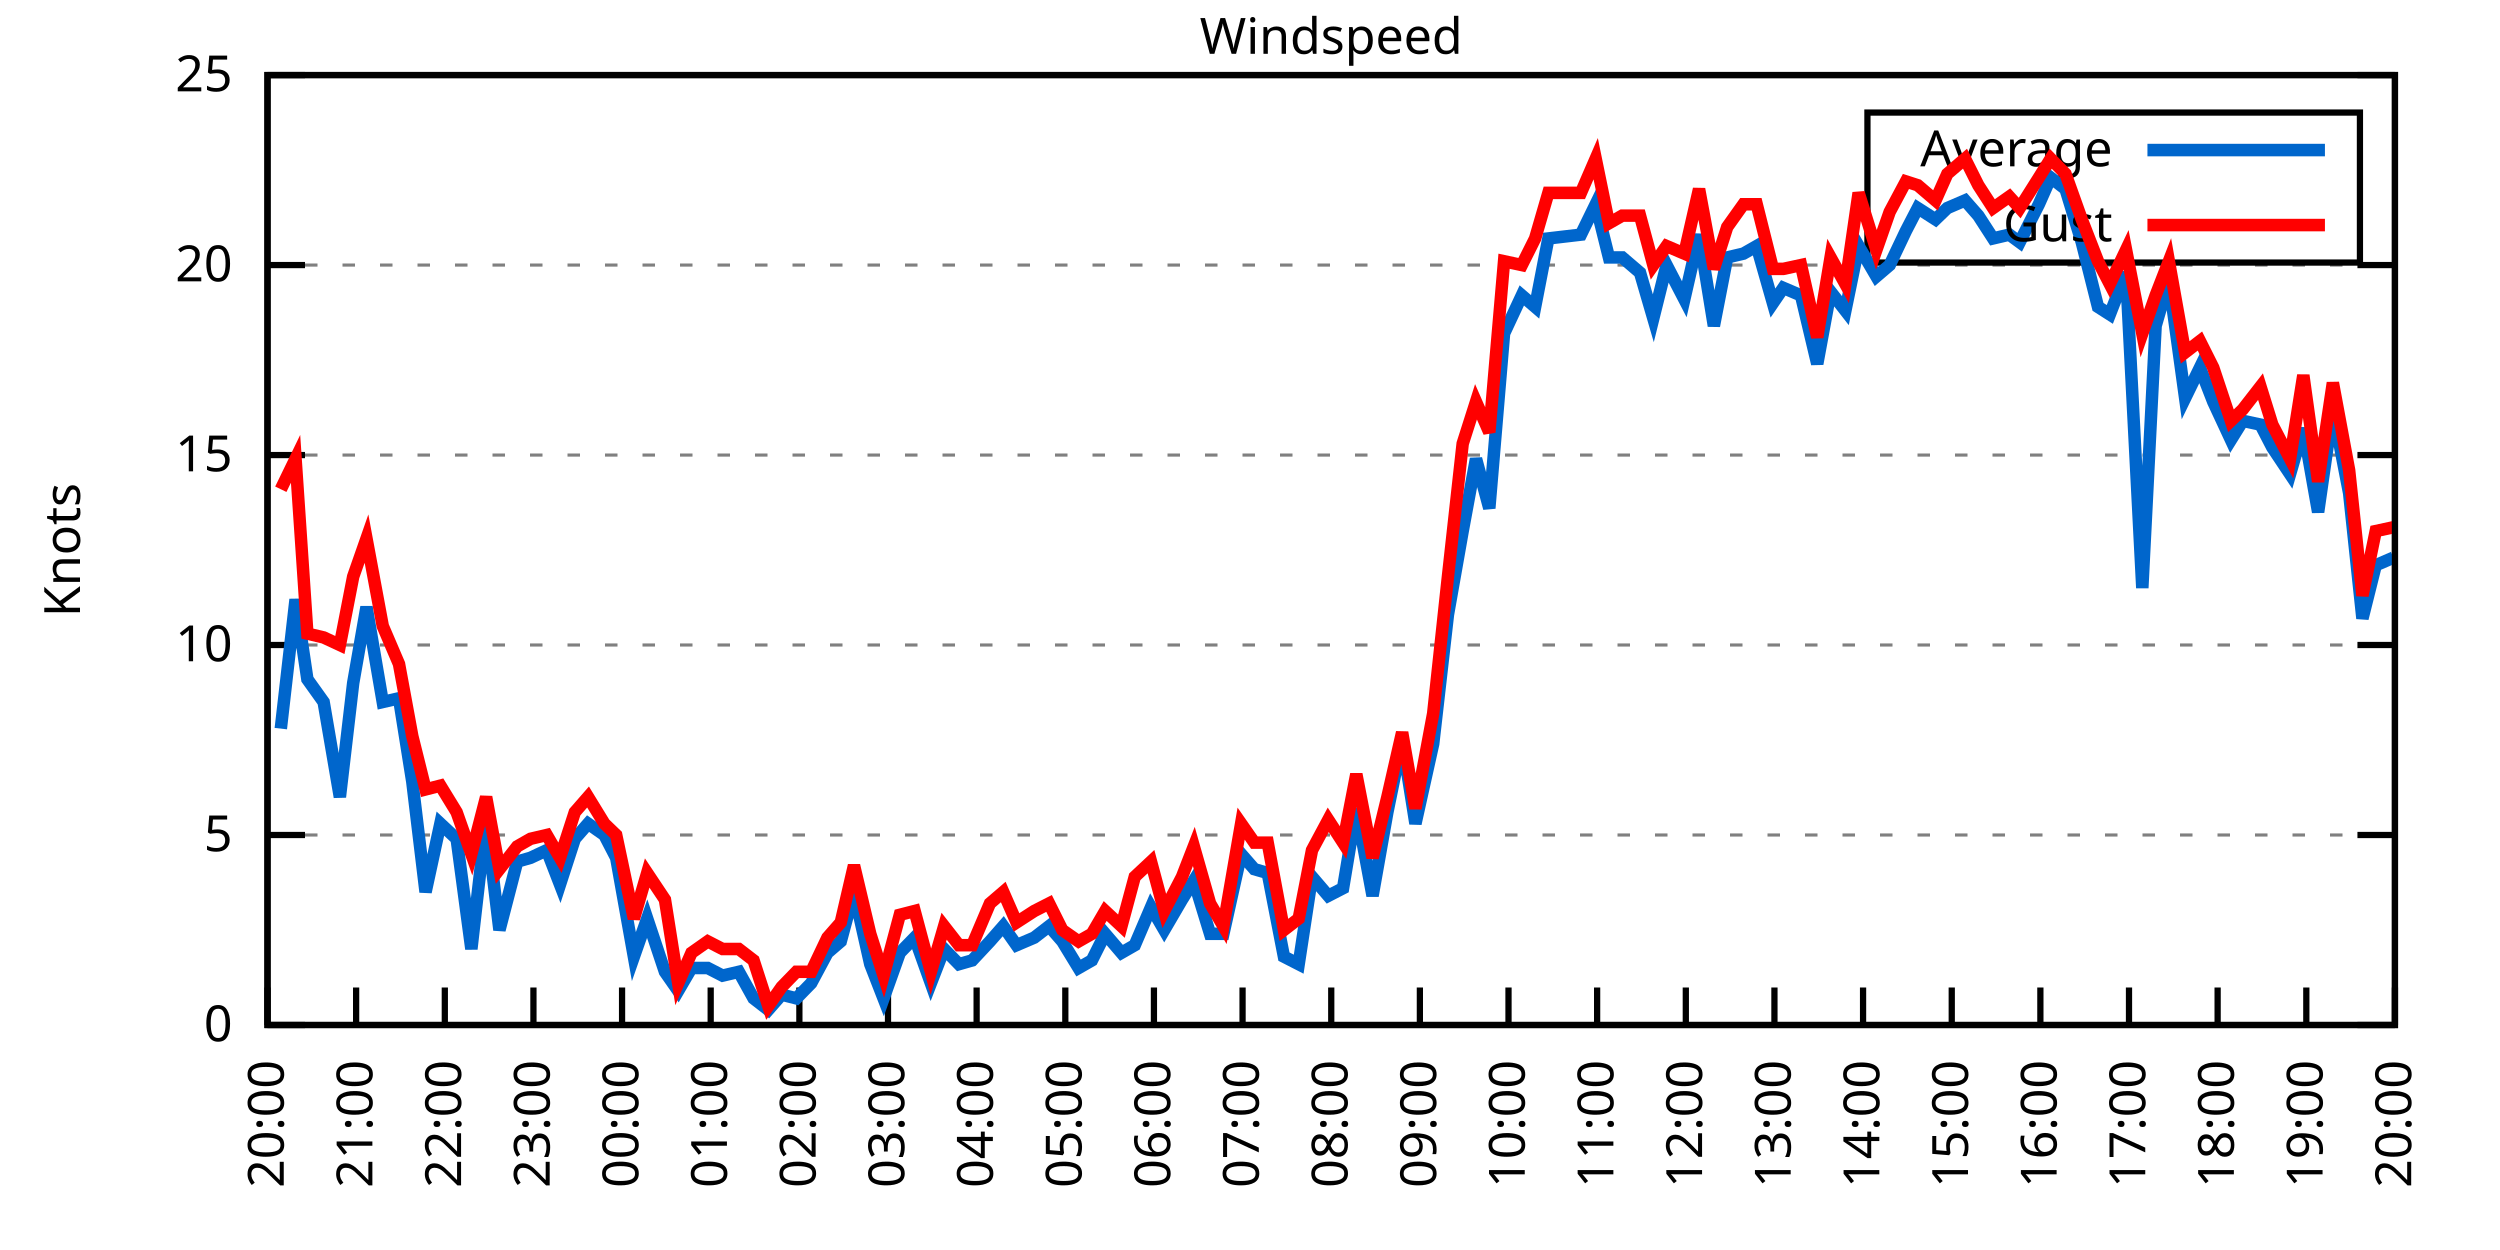
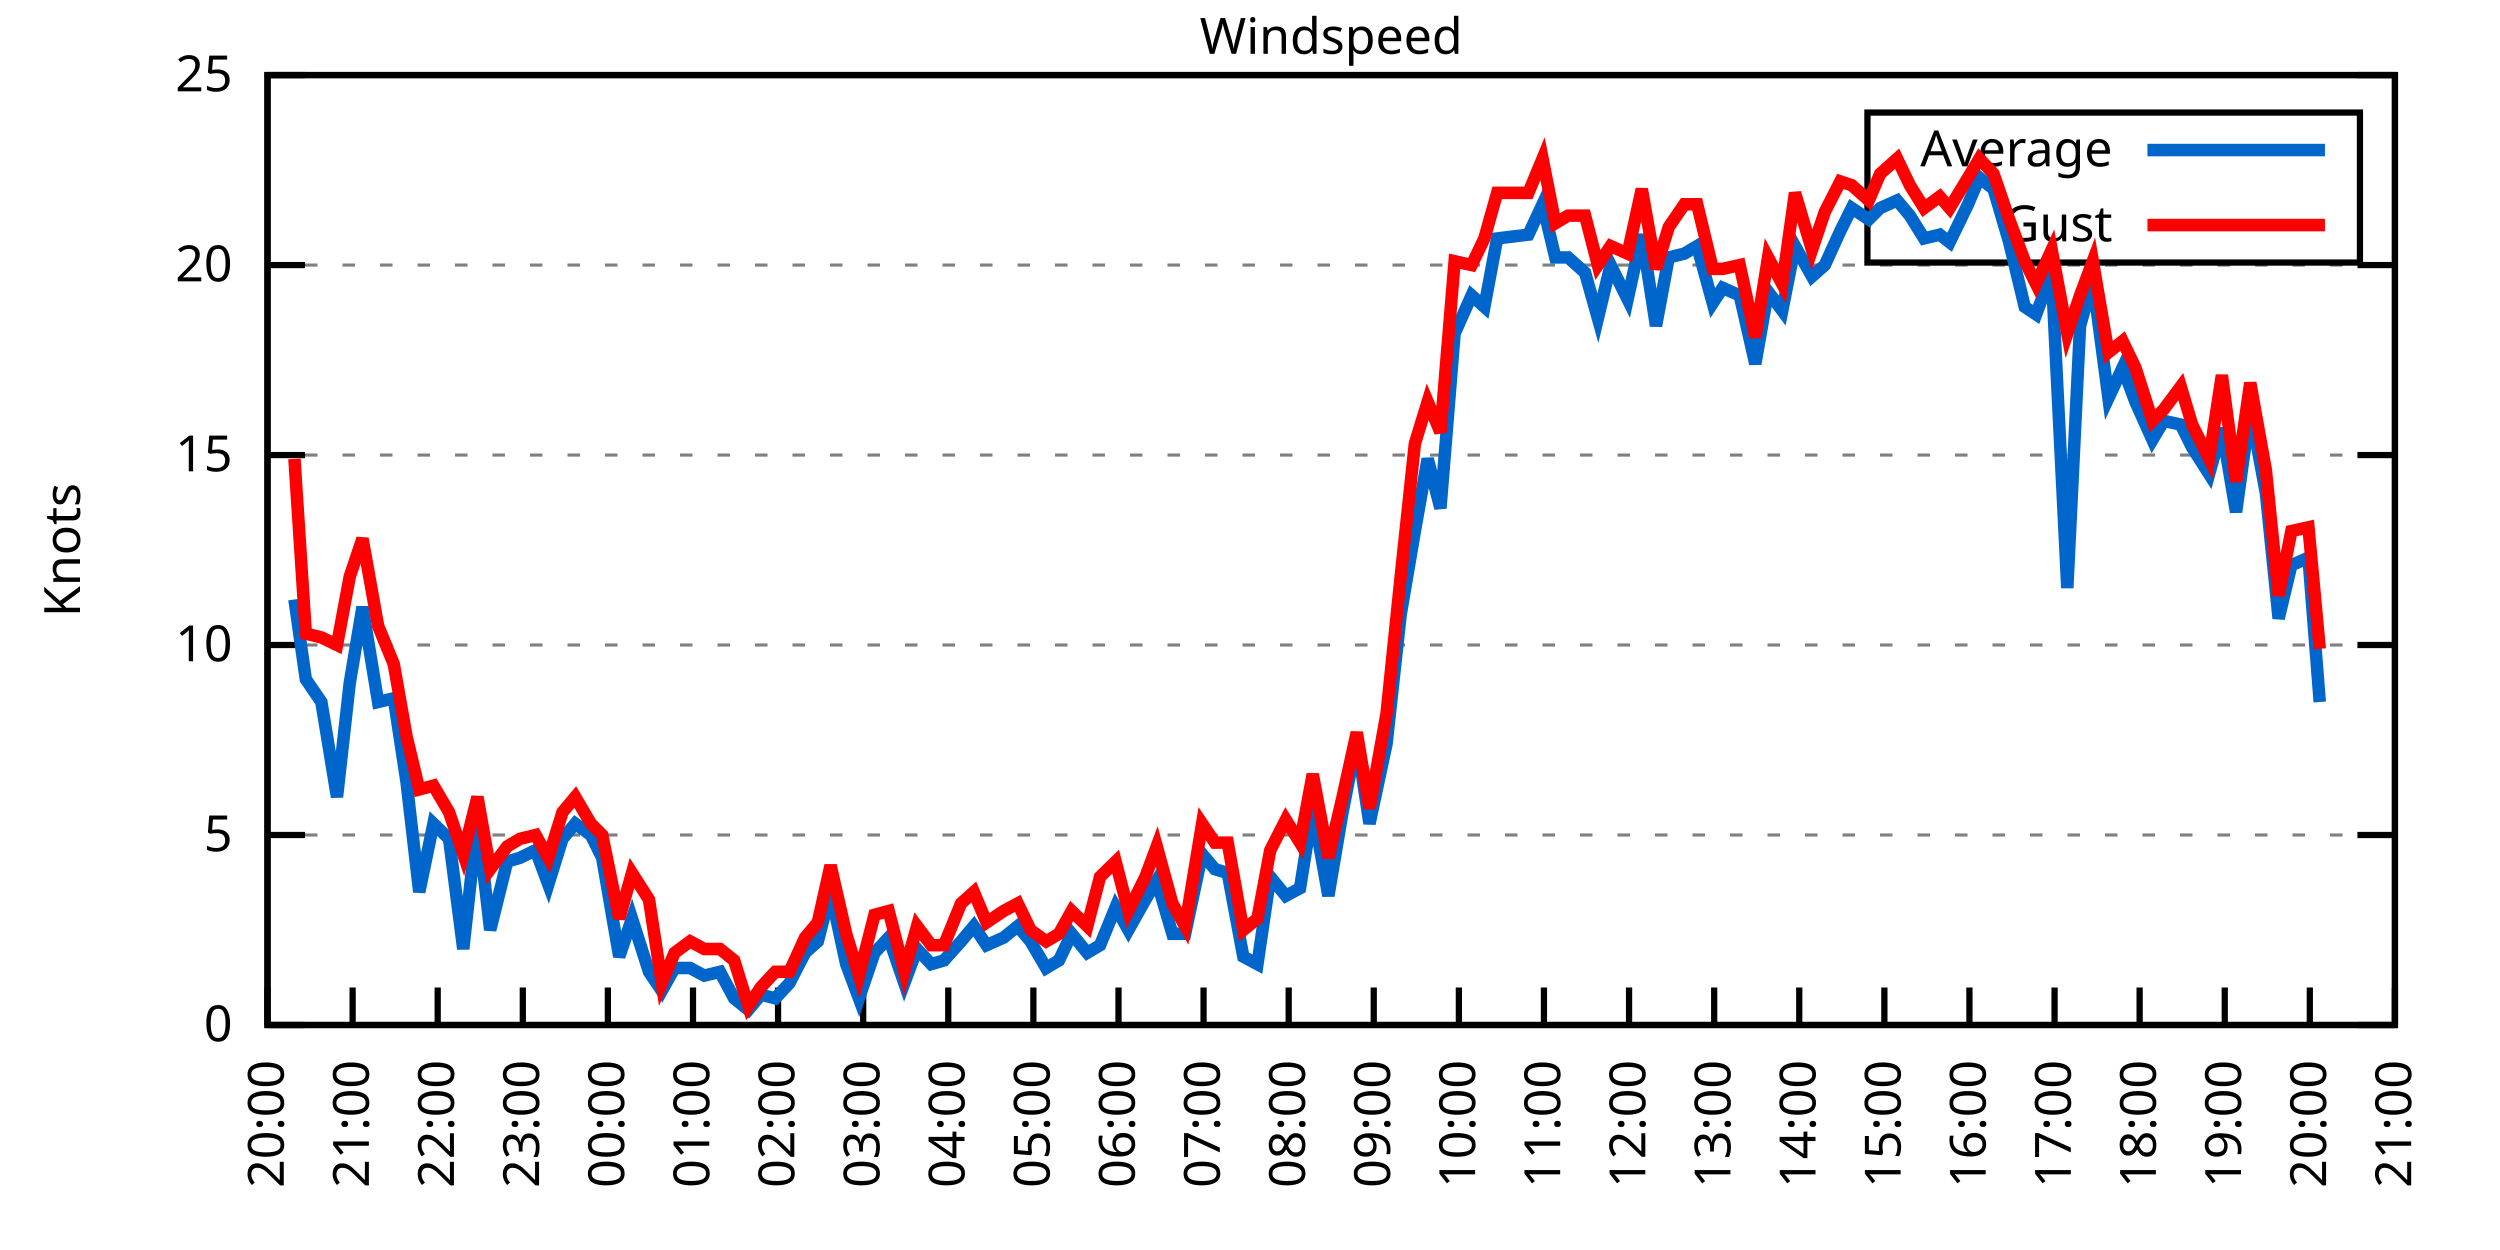
<svg xmlns="http://www.w3.org/2000/svg" xmlns:xlink="http://www.w3.org/1999/xlink" width="400" height="200" viewBox="0 0 400 200">
  <g id="gnuplot_canvas">
    <rect x="0" y="0" width="400" height="200" fill="none" />
    <defs>
      <circle id="gpDot" r="0.5" stroke-width="0.5" stroke="currentColor" />
      <path id="gpPt0" stroke-width="0.333" stroke="currentColor" d="M-1,0 h2 M0,-1 v2" />
      <path id="gpPt1" stroke-width="0.333" stroke="currentColor" d="M-1,-1 L1,1 M1,-1 L-1,1" />
      <path id="gpPt2" stroke-width="0.333" stroke="currentColor" d="M-1,0 L1,0 M0,-1 L0,1 M-1,-1 L1,1 M-1,1 L1,-1" />
      <rect id="gpPt3" stroke-width="0.333" stroke="currentColor" x="-1" y="-1" width="2" height="2" />
      <rect id="gpPt4" stroke-width="0.333" stroke="currentColor" fill="currentColor" x="-1" y="-1" width="2" height="2" />
      <circle id="gpPt5" stroke-width="0.333" stroke="currentColor" cx="0" cy="0" r="1" />
      <use xlink:href="#gpPt5" id="gpPt6" fill="currentColor" stroke="none" />
      <path id="gpPt7" stroke-width="0.333" stroke="currentColor" d="M0,-1.33 L-1.33,0.67 L1.33,0.67 z" />
      <use xlink:href="#gpPt7" id="gpPt8" fill="currentColor" stroke="none" />
      <use xlink:href="#gpPt7" id="gpPt9" stroke="currentColor" transform="rotate(180)" />
      <use xlink:href="#gpPt9" id="gpPt10" fill="currentColor" stroke="none" />
      <use xlink:href="#gpPt3" id="gpPt11" stroke="currentColor" transform="rotate(45)" />
      <use xlink:href="#gpPt11" id="gpPt12" fill="currentColor" stroke="none" />
      <path id="gpPt13" stroke-width="0.333" stroke="currentColor" d="M0,1.330 L1.265,0.411 L0.782,-1.067 L-0.782,-1.076 L-1.265,0.411 z" />
      <use xlink:href="#gpPt13" id="gpPt14" fill="currentColor" stroke="none" />
      <filter id="textbox" filterUnits="objectBoundingBox" x="0" y="0" height="1" width="1">
        <feFlood flood-color="white" flood-opacity="1" result="bgnd" />
        <feComposite in="SourceGraphic" in2="bgnd" operator="atop" />
      </filter>
      <filter id="greybox" filterUnits="objectBoundingBox" x="0" y="0" height="1" width="1">
        <feFlood flood-color="lightgrey" flood-opacity="1" result="grey" />
        <feComposite in="SourceGraphic" in2="grey" operator="atop" />
      </filter>
    </defs>
    <g fill="none" color="white" stroke="currentColor" stroke-width="1.00" stroke-linecap="butt" stroke-linejoin="miter">
</g>
    <g fill="none" color="black" stroke="currentColor" stroke-width="1.00" stroke-linecap="butt" stroke-linejoin="miter">
      <g stroke="none" shape-rendering="crispEdges">
        <polygon fill="rgb(255, 255, 255)" points="42.80,164.00 383.18,164.00 383.18,12.02 42.80,12.02 " />
      </g>
    </g>
    <g fill="none" color="black" stroke="currentColor" stroke-width="1.00" stroke-linecap="butt" stroke-linejoin="miter">
</g>
    <g fill="none" color="black" stroke="black" stroke-width="0.50" stroke-linecap="butt" stroke-linejoin="miter">
</g>
    <g fill="none" color="gray" stroke="currentColor" stroke-width="0.50" stroke-linecap="butt" stroke-linejoin="miter">
      <path stroke="gray" stroke-dasharray="2,4" class="gridline" d="M42.80,164.00 L383.19,164.00  " />
    </g>
    <g fill="none" color="gray" stroke="gray" stroke-width="1.00" stroke-linecap="butt" stroke-linejoin="miter">
</g>
    <g fill="none" color="black" stroke="currentColor" stroke-width="1.00" stroke-linecap="butt" stroke-linejoin="miter">
      <path stroke="black" d="M42.80,164.00 L48.80,164.00 M383.19,164.00 L377.19,164.00  " />
      <g transform="translate(37.20,166.60)" stroke="none" fill="black" font-family="Sans" font-size="8.00" text-anchor="end">
        <text>
          <tspan font-family="Sans"> 0</tspan>
        </text>
      </g>
    </g>
    <g fill="none" color="black" stroke="currentColor" stroke-width="1.00" stroke-linecap="butt" stroke-linejoin="miter">
</g>
    <g fill="none" color="black" stroke="black" stroke-width="0.50" stroke-linecap="butt" stroke-linejoin="miter">
</g>
    <g fill="none" color="gray" stroke="currentColor" stroke-width="0.50" stroke-linecap="butt" stroke-linejoin="miter">
      <path stroke="gray" stroke-dasharray="2,4" class="gridline" d="M42.80,133.60 L383.19,133.60  " />
    </g>
    <g fill="none" color="gray" stroke="gray" stroke-width="1.00" stroke-linecap="butt" stroke-linejoin="miter">
</g>
    <g fill="none" color="black" stroke="currentColor" stroke-width="1.00" stroke-linecap="butt" stroke-linejoin="miter">
      <path stroke="black" d="M42.80,133.60 L48.80,133.60 M383.19,133.60 L377.19,133.60  " />
      <g transform="translate(37.20,136.20)" stroke="none" fill="black" font-family="Sans" font-size="8.00" text-anchor="end">
        <text>
          <tspan font-family="Sans"> 5</tspan>
        </text>
      </g>
    </g>
    <g fill="none" color="black" stroke="currentColor" stroke-width="1.00" stroke-linecap="butt" stroke-linejoin="miter">
</g>
    <g fill="none" color="black" stroke="black" stroke-width="0.50" stroke-linecap="butt" stroke-linejoin="miter">
</g>
    <g fill="none" color="gray" stroke="currentColor" stroke-width="0.50" stroke-linecap="butt" stroke-linejoin="miter">
      <path stroke="gray" stroke-dasharray="2,4" class="gridline" d="M42.80,103.20 L383.19,103.20  " />
    </g>
    <g fill="none" color="gray" stroke="gray" stroke-width="1.00" stroke-linecap="butt" stroke-linejoin="miter">
</g>
    <g fill="none" color="black" stroke="currentColor" stroke-width="1.00" stroke-linecap="butt" stroke-linejoin="miter">
      <path stroke="black" d="M42.80,103.20 L48.80,103.20 M383.19,103.20 L377.19,103.20  " />
      <g transform="translate(37.20,105.80)" stroke="none" fill="black" font-family="Sans" font-size="8.00" text-anchor="end">
        <text>
          <tspan font-family="Sans"> 10</tspan>
        </text>
      </g>
    </g>
    <g fill="none" color="black" stroke="currentColor" stroke-width="1.00" stroke-linecap="butt" stroke-linejoin="miter">
</g>
    <g fill="none" color="black" stroke="black" stroke-width="0.50" stroke-linecap="butt" stroke-linejoin="miter">
</g>
    <g fill="none" color="gray" stroke="currentColor" stroke-width="0.50" stroke-linecap="butt" stroke-linejoin="miter">
      <path stroke="gray" stroke-dasharray="2,4" class="gridline" d="M42.80,72.81 L383.19,72.81  " />
    </g>
    <g fill="none" color="gray" stroke="gray" stroke-width="1.00" stroke-linecap="butt" stroke-linejoin="miter">
</g>
    <g fill="none" color="black" stroke="currentColor" stroke-width="1.00" stroke-linecap="butt" stroke-linejoin="miter">
      <path stroke="black" d="M42.80,72.81 L48.80,72.81 M383.19,72.81 L377.19,72.81  " />
      <g transform="translate(37.20,75.41)" stroke="none" fill="black" font-family="Sans" font-size="8.00" text-anchor="end">
        <text>
          <tspan font-family="Sans"> 15</tspan>
        </text>
      </g>
    </g>
    <g fill="none" color="black" stroke="currentColor" stroke-width="1.00" stroke-linecap="butt" stroke-linejoin="miter">
</g>
    <g fill="none" color="black" stroke="black" stroke-width="0.50" stroke-linecap="butt" stroke-linejoin="miter">
</g>
    <g fill="none" color="gray" stroke="currentColor" stroke-width="0.50" stroke-linecap="butt" stroke-linejoin="miter">
      <path stroke="gray" stroke-dasharray="2,4" class="gridline" d="M42.80,42.41 L383.19,42.41  " />
    </g>
    <g fill="none" color="gray" stroke="gray" stroke-width="1.00" stroke-linecap="butt" stroke-linejoin="miter">
</g>
    <g fill="none" color="black" stroke="currentColor" stroke-width="1.00" stroke-linecap="butt" stroke-linejoin="miter">
      <path stroke="black" d="M42.80,42.41 L48.80,42.41 M383.19,42.41 L377.19,42.41  " />
      <g transform="translate(37.20,45.01)" stroke="none" fill="black" font-family="Sans" font-size="8.00" text-anchor="end">
        <text>
          <tspan font-family="Sans"> 20</tspan>
        </text>
      </g>
    </g>
    <g fill="none" color="black" stroke="currentColor" stroke-width="1.00" stroke-linecap="butt" stroke-linejoin="miter">
</g>
    <g fill="none" color="black" stroke="black" stroke-width="0.50" stroke-linecap="butt" stroke-linejoin="miter">
</g>
    <g fill="none" color="gray" stroke="currentColor" stroke-width="0.50" stroke-linecap="butt" stroke-linejoin="miter">
      <path stroke="gray" stroke-dasharray="2,4" class="gridline" d="M42.80,12.01 L383.19,12.01  " />
    </g>
    <g fill="none" color="gray" stroke="gray" stroke-width="1.00" stroke-linecap="butt" stroke-linejoin="miter">
</g>
    <g fill="none" color="black" stroke="currentColor" stroke-width="1.00" stroke-linecap="butt" stroke-linejoin="miter">
      <path stroke="black" d="M42.80,12.01 L48.80,12.01 M383.19,12.01 L377.19,12.01  " />
      <g transform="translate(37.20,14.61)" stroke="none" fill="black" font-family="Sans" font-size="8.00" text-anchor="end">
        <text>
          <tspan font-family="Sans"> 25</tspan>
        </text>
      </g>
    </g>
    <g fill="none" color="black" stroke="currentColor" stroke-width="1.00" stroke-linecap="butt" stroke-linejoin="miter">
      <path stroke="black" d="M42.80,164.00 L42.80,158.00  " />
      <g transform="translate(45.40,169.60) rotate(270.00)" stroke="none" fill="black" font-family="Sans" font-size="8.00" text-anchor="end">
        <text>
          <tspan font-family="Sans">20:00</tspan>
        </text>
      </g>
    </g>
    <g fill="none" color="black" stroke="currentColor" stroke-width="1.00" stroke-linecap="butt" stroke-linejoin="miter">
-       <path stroke="black" d="M56.98,164.00 L56.98,158.00  " />
-       <g transform="translate(59.58,169.60) rotate(270.00)" stroke="none" fill="black" font-family="Sans" font-size="8.00" text-anchor="end">
+       <path stroke="black" d="M56.42,164.00 L56.42,158.00  " />
+       <g transform="translate(59.02,169.60) rotate(270.00)" stroke="none" fill="black" font-family="Sans" font-size="8.00" text-anchor="end">
        <text>
          <tspan font-family="Sans">21:00</tspan>
        </text>
      </g>
    </g>
    <g fill="none" color="black" stroke="currentColor" stroke-width="1.00" stroke-linecap="butt" stroke-linejoin="miter">
-       <path stroke="black" d="M71.17,164.00 L71.17,158.00  " />
-       <g transform="translate(73.77,169.60) rotate(270.00)" stroke="none" fill="black" font-family="Sans" font-size="8.00" text-anchor="end">
+       <path stroke="black" d="M70.03,164.00 L70.03,158.00  " />
+       <g transform="translate(72.63,169.60) rotate(270.00)" stroke="none" fill="black" font-family="Sans" font-size="8.00" text-anchor="end">
        <text>
          <tspan font-family="Sans">22:00</tspan>
        </text>
      </g>
    </g>
    <g fill="none" color="black" stroke="currentColor" stroke-width="1.00" stroke-linecap="butt" stroke-linejoin="miter">
-       <path stroke="black" d="M85.35,164.00 L85.35,158.00  " />
-       <g transform="translate(87.95,169.60) rotate(270.00)" stroke="none" fill="black" font-family="Sans" font-size="8.00" text-anchor="end">
+       <path stroke="black" d="M83.65,164.00 L83.65,158.00  " />
+       <g transform="translate(86.25,169.60) rotate(270.00)" stroke="none" fill="black" font-family="Sans" font-size="8.00" text-anchor="end">
        <text>
          <tspan font-family="Sans">23:00</tspan>
        </text>
      </g>
    </g>
    <g fill="none" color="black" stroke="currentColor" stroke-width="1.00" stroke-linecap="butt" stroke-linejoin="miter">
-       <path stroke="black" d="M99.53,164.00 L99.53,158.00  " />
-       <g transform="translate(102.13,169.60) rotate(270.00)" stroke="none" fill="black" font-family="Sans" font-size="8.00" text-anchor="end">
+       <path stroke="black" d="M97.26,164.00 L97.26,158.00  " />
+       <g transform="translate(99.86,169.60) rotate(270.00)" stroke="none" fill="black" font-family="Sans" font-size="8.00" text-anchor="end">
        <text>
          <tspan font-family="Sans">00:00</tspan>
        </text>
      </g>
    </g>
    <g fill="none" color="black" stroke="currentColor" stroke-width="1.00" stroke-linecap="butt" stroke-linejoin="miter">
-       <path stroke="black" d="M113.71,164.00 L113.71,158.00  " />
-       <g transform="translate(116.31,169.60) rotate(270.00)" stroke="none" fill="black" font-family="Sans" font-size="8.00" text-anchor="end">
+       <path stroke="black" d="M110.88,164.00 L110.88,158.00  " />
+       <g transform="translate(113.48,169.60) rotate(270.00)" stroke="none" fill="black" font-family="Sans" font-size="8.00" text-anchor="end">
        <text>
          <tspan font-family="Sans">01:00</tspan>
        </text>
      </g>
    </g>
    <g fill="none" color="black" stroke="currentColor" stroke-width="1.00" stroke-linecap="butt" stroke-linejoin="miter">
-       <path stroke="black" d="M127.90,164.00 L127.90,158.00  " />
-       <g transform="translate(130.50,169.60) rotate(270.00)" stroke="none" fill="black" font-family="Sans" font-size="8.00" text-anchor="end">
+       <path stroke="black" d="M124.49,164.00 L124.49,158.00  " />
+       <g transform="translate(127.09,169.60) rotate(270.00)" stroke="none" fill="black" font-family="Sans" font-size="8.00" text-anchor="end">
        <text>
          <tspan font-family="Sans">02:00</tspan>
        </text>
      </g>
    </g>
    <g fill="none" color="black" stroke="currentColor" stroke-width="1.00" stroke-linecap="butt" stroke-linejoin="miter">
-       <path stroke="black" d="M142.08,164.00 L142.08,158.00  " />
-       <g transform="translate(144.68,169.60) rotate(270.00)" stroke="none" fill="black" font-family="Sans" font-size="8.00" text-anchor="end">
+       <path stroke="black" d="M138.11,164.00 L138.11,158.00  " />
+       <g transform="translate(140.71,169.60) rotate(270.00)" stroke="none" fill="black" font-family="Sans" font-size="8.00" text-anchor="end">
        <text>
          <tspan font-family="Sans">03:00</tspan>
        </text>
      </g>
    </g>
    <g fill="none" color="black" stroke="currentColor" stroke-width="1.00" stroke-linecap="butt" stroke-linejoin="miter">
-       <path stroke="black" d="M156.26,164.00 L156.26,158.00  " />
-       <g transform="translate(158.86,169.60) rotate(270.00)" stroke="none" fill="black" font-family="Sans" font-size="8.00" text-anchor="end">
+       <path stroke="black" d="M151.72,164.00 L151.72,158.00  " />
+       <g transform="translate(154.32,169.60) rotate(270.00)" stroke="none" fill="black" font-family="Sans" font-size="8.00" text-anchor="end">
        <text>
          <tspan font-family="Sans">04:00</tspan>
        </text>
      </g>
    </g>
    <g fill="none" color="black" stroke="currentColor" stroke-width="1.00" stroke-linecap="butt" stroke-linejoin="miter">
-       <path stroke="black" d="M170.45,164.00 L170.45,158.00  " />
-       <g transform="translate(173.05,169.60) rotate(270.00)" stroke="none" fill="black" font-family="Sans" font-size="8.00" text-anchor="end">
+       <path stroke="black" d="M165.34,164.00 L165.34,158.00  " />
+       <g transform="translate(167.94,169.60) rotate(270.00)" stroke="none" fill="black" font-family="Sans" font-size="8.00" text-anchor="end">
        <text>
          <tspan font-family="Sans">05:00</tspan>
        </text>
      </g>
    </g>
    <g fill="none" color="black" stroke="currentColor" stroke-width="1.00" stroke-linecap="butt" stroke-linejoin="miter">
-       <path stroke="black" d="M184.63,164.00 L184.63,158.00  " />
-       <g transform="translate(187.23,169.60) rotate(270.00)" stroke="none" fill="black" font-family="Sans" font-size="8.00" text-anchor="end">
+       <path stroke="black" d="M178.96,164.00 L178.96,158.00  " />
+       <g transform="translate(181.56,169.60) rotate(270.00)" stroke="none" fill="black" font-family="Sans" font-size="8.00" text-anchor="end">
        <text>
          <tspan font-family="Sans">06:00</tspan>
        </text>
      </g>
    </g>
    <g fill="none" color="black" stroke="currentColor" stroke-width="1.00" stroke-linecap="butt" stroke-linejoin="miter">
-       <path stroke="black" d="M198.81,164.00 L198.81,158.00  " />
-       <g transform="translate(201.41,169.60) rotate(270.00)" stroke="none" fill="black" font-family="Sans" font-size="8.00" text-anchor="end">
+       <path stroke="black" d="M192.57,164.00 L192.57,158.00  " />
+       <g transform="translate(195.17,169.60) rotate(270.00)" stroke="none" fill="black" font-family="Sans" font-size="8.00" text-anchor="end">
        <text>
          <tspan font-family="Sans">07:00</tspan>
        </text>
      </g>
    </g>
    <g fill="none" color="black" stroke="currentColor" stroke-width="1.00" stroke-linecap="butt" stroke-linejoin="miter">
-       <path stroke="black" d="M213.00,164.00 L213.00,158.00  " />
-       <g transform="translate(215.60,169.60) rotate(270.00)" stroke="none" fill="black" font-family="Sans" font-size="8.00" text-anchor="end">
+       <path stroke="black" d="M206.19,164.00 L206.19,158.00  " />
+       <g transform="translate(208.79,169.60) rotate(270.00)" stroke="none" fill="black" font-family="Sans" font-size="8.00" text-anchor="end">
        <text>
          <tspan font-family="Sans">08:00</tspan>
        </text>
      </g>
    </g>
    <g fill="none" color="black" stroke="currentColor" stroke-width="1.00" stroke-linecap="butt" stroke-linejoin="miter">
-       <path stroke="black" d="M227.18,164.00 L227.18,158.00  " />
-       <g transform="translate(229.78,169.60) rotate(270.00)" stroke="none" fill="black" font-family="Sans" font-size="8.00" text-anchor="end">
+       <path stroke="black" d="M219.80,164.00 L219.80,158.00  " />
+       <g transform="translate(222.40,169.60) rotate(270.00)" stroke="none" fill="black" font-family="Sans" font-size="8.00" text-anchor="end">
        <text>
          <tspan font-family="Sans">09:00</tspan>
        </text>
      </g>
    </g>
    <g fill="none" color="black" stroke="currentColor" stroke-width="1.00" stroke-linecap="butt" stroke-linejoin="miter">
-       <path stroke="black" d="M241.36,164.00 L241.36,158.00  " />
-       <g transform="translate(243.96,169.60) rotate(270.00)" stroke="none" fill="black" font-family="Sans" font-size="8.00" text-anchor="end">
+       <path stroke="black" d="M233.42,164.00 L233.42,158.00  " />
+       <g transform="translate(236.02,169.60) rotate(270.00)" stroke="none" fill="black" font-family="Sans" font-size="8.00" text-anchor="end">
        <text>
          <tspan font-family="Sans">10:00</tspan>
        </text>
      </g>
    </g>
    <g fill="none" color="black" stroke="currentColor" stroke-width="1.00" stroke-linecap="butt" stroke-linejoin="miter">
-       <path stroke="black" d="M255.54,164.00 L255.54,158.00  " />
-       <g transform="translate(258.14,169.60) rotate(270.00)" stroke="none" fill="black" font-family="Sans" font-size="8.00" text-anchor="end">
+       <path stroke="black" d="M247.03,164.00 L247.03,158.00  " />
+       <g transform="translate(249.63,169.60) rotate(270.00)" stroke="none" fill="black" font-family="Sans" font-size="8.00" text-anchor="end">
        <text>
          <tspan font-family="Sans">11:00</tspan>
        </text>
      </g>
    </g>
    <g fill="none" color="black" stroke="currentColor" stroke-width="1.00" stroke-linecap="butt" stroke-linejoin="miter">
-       <path stroke="black" d="M269.73,164.00 L269.73,158.00  " />
-       <g transform="translate(272.33,169.60) rotate(270.00)" stroke="none" fill="black" font-family="Sans" font-size="8.00" text-anchor="end">
+       <path stroke="black" d="M260.65,164.00 L260.65,158.00  " />
+       <g transform="translate(263.25,169.60) rotate(270.00)" stroke="none" fill="black" font-family="Sans" font-size="8.00" text-anchor="end">
        <text>
          <tspan font-family="Sans">12:00</tspan>
        </text>
      </g>
    </g>
    <g fill="none" color="black" stroke="currentColor" stroke-width="1.00" stroke-linecap="butt" stroke-linejoin="miter">
-       <path stroke="black" d="M283.91,164.00 L283.91,158.00  " />
-       <g transform="translate(286.51,169.60) rotate(270.00)" stroke="none" fill="black" font-family="Sans" font-size="8.00" text-anchor="end">
+       <path stroke="black" d="M274.27,164.00 L274.27,158.00  " />
+       <g transform="translate(276.87,169.60) rotate(270.00)" stroke="none" fill="black" font-family="Sans" font-size="8.00" text-anchor="end">
        <text>
          <tspan font-family="Sans">13:00</tspan>
        </text>
      </g>
    </g>
    <g fill="none" color="black" stroke="currentColor" stroke-width="1.00" stroke-linecap="butt" stroke-linejoin="miter">
-       <path stroke="black" d="M298.09,164.00 L298.09,158.00  " />
-       <g transform="translate(300.69,169.60) rotate(270.00)" stroke="none" fill="black" font-family="Sans" font-size="8.00" text-anchor="end">
+       <path stroke="black" d="M287.88,164.00 L287.88,158.00  " />
+       <g transform="translate(290.48,169.60) rotate(270.00)" stroke="none" fill="black" font-family="Sans" font-size="8.00" text-anchor="end">
        <text>
          <tspan font-family="Sans">14:00</tspan>
        </text>
      </g>
    </g>
    <g fill="none" color="black" stroke="currentColor" stroke-width="1.00" stroke-linecap="butt" stroke-linejoin="miter">
-       <path stroke="black" d="M312.28,164.00 L312.28,158.00  " />
-       <g transform="translate(314.88,169.60) rotate(270.00)" stroke="none" fill="black" font-family="Sans" font-size="8.00" text-anchor="end">
+       <path stroke="black" d="M301.50,164.00 L301.50,158.00  " />
+       <g transform="translate(304.10,169.60) rotate(270.00)" stroke="none" fill="black" font-family="Sans" font-size="8.00" text-anchor="end">
        <text>
          <tspan font-family="Sans">15:00</tspan>
        </text>
      </g>
    </g>
    <g fill="none" color="black" stroke="currentColor" stroke-width="1.00" stroke-linecap="butt" stroke-linejoin="miter">
-       <path stroke="black" d="M326.46,164.00 L326.46,158.00  " />
-       <g transform="translate(329.06,169.60) rotate(270.00)" stroke="none" fill="black" font-family="Sans" font-size="8.00" text-anchor="end">
+       <path stroke="black" d="M315.11,164.00 L315.11,158.00  " />
+       <g transform="translate(317.71,169.60) rotate(270.00)" stroke="none" fill="black" font-family="Sans" font-size="8.00" text-anchor="end">
        <text>
          <tspan font-family="Sans">16:00</tspan>
        </text>
      </g>
    </g>
    <g fill="none" color="black" stroke="currentColor" stroke-width="1.00" stroke-linecap="butt" stroke-linejoin="miter">
-       <path stroke="black" d="M340.64,164.00 L340.64,158.00  " />
-       <g transform="translate(343.24,169.60) rotate(270.00)" stroke="none" fill="black" font-family="Sans" font-size="8.00" text-anchor="end">
+       <path stroke="black" d="M328.73,164.00 L328.73,158.00  " />
+       <g transform="translate(331.33,169.60) rotate(270.00)" stroke="none" fill="black" font-family="Sans" font-size="8.00" text-anchor="end">
        <text>
          <tspan font-family="Sans">17:00</tspan>
        </text>
      </g>
    </g>
    <g fill="none" color="black" stroke="currentColor" stroke-width="1.00" stroke-linecap="butt" stroke-linejoin="miter">
-       <path stroke="black" d="M354.82,164.00 L354.82,158.00  " />
-       <g transform="translate(357.42,169.60) rotate(270.00)" stroke="none" fill="black" font-family="Sans" font-size="8.00" text-anchor="end">
+       <path stroke="black" d="M342.34,164.00 L342.34,158.00  " />
+       <g transform="translate(344.94,169.60) rotate(270.00)" stroke="none" fill="black" font-family="Sans" font-size="8.00" text-anchor="end">
        <text>
          <tspan font-family="Sans">18:00</tspan>
        </text>
      </g>
    </g>
    <g fill="none" color="black" stroke="currentColor" stroke-width="1.00" stroke-linecap="butt" stroke-linejoin="miter">
-       <path stroke="black" d="M369.01,164.00 L369.01,158.00  " />
-       <g transform="translate(371.61,169.60) rotate(270.00)" stroke="none" fill="black" font-family="Sans" font-size="8.00" text-anchor="end">
+       <path stroke="black" d="M355.96,164.00 L355.96,158.00  " />
+       <g transform="translate(358.56,169.60) rotate(270.00)" stroke="none" fill="black" font-family="Sans" font-size="8.00" text-anchor="end">
        <text>
          <tspan font-family="Sans">19:00</tspan>
+         </text>
+       </g>
+     </g>
+     <g fill="none" color="black" stroke="currentColor" stroke-width="1.00" stroke-linecap="butt" stroke-linejoin="miter">
+       <path stroke="black" d="M369.57,164.00 L369.57,158.00  " />
+       <g transform="translate(372.17,169.60) rotate(270.00)" stroke="none" fill="black" font-family="Sans" font-size="8.00" text-anchor="end">
+         <text>
+           <tspan font-family="Sans">20:00</tspan>
        </text>
      </g>
    </g>
    <g fill="none" color="black" stroke="currentColor" stroke-width="1.00" stroke-linecap="butt" stroke-linejoin="miter">
      <path stroke="black" d="M383.19,164.00 L383.19,158.00  " />
      <g transform="translate(385.79,169.60) rotate(270.00)" stroke="none" fill="black" font-family="Sans" font-size="8.00" text-anchor="end">
        <text>
-           <tspan font-family="Sans">20:00</tspan>
+           <tspan font-family="Sans">21:00</tspan>
        </text>
      </g>
    </g>
    <g fill="none" color="black" stroke="currentColor" stroke-width="1.00" stroke-linecap="butt" stroke-linejoin="miter">
</g>
    <g fill="none" color="black" stroke="currentColor" stroke-width="1.00" stroke-linecap="butt" stroke-linejoin="miter">
      <path stroke="black" d="M42.80,12.01 L42.80,164.00 L383.19,164.00 L383.19,12.01 L42.80,12.01 Z  " />
    </g>
    <g fill="none" color="black" stroke="currentColor" stroke-width="1.00" stroke-linecap="butt" stroke-linejoin="miter">
</g>
    <g fill="none" color="black" stroke="currentColor" stroke-width="1.00" stroke-linecap="butt" stroke-linejoin="miter">
      <path stroke="black" d="M298.79,42.01 L298.79,18.01 L377.59,18.01 L377.59,42.01 L298.79,42.01 Z  " />
    </g>
    <g id="Windspeed_plot_1">
      <g fill="none" color="white" stroke="black" stroke-width="2.00" stroke-linecap="butt" stroke-linejoin="miter">
</g>
      <g fill="none" color="black" stroke="currentColor" stroke-width="2.00" stroke-linecap="butt" stroke-linejoin="miter">
        <g transform="translate(337.99,26.61)" stroke="none" fill="black" font-family="Sans" font-size="8.00" text-anchor="end">
          <text>
            <tspan font-family="Sans">Average</tspan>
          </text>
        </g>
      </g>
      <g fill="none" color="black" stroke="currentColor" stroke-width="2.00" stroke-linecap="butt" stroke-linejoin="miter">
-         <path stroke="rgb(  0, 102, 204)" d="M343.59,24.01 L371.99,24.01 M44.93,116.58 L47.29,95.91 L49.18,108.68 L51.78,112.32 L54.38,127.52 L56.51,109.28   L58.64,97.12 L61.24,112.32 L63.84,111.72 L65.97,125.09 L68.09,142.72 L70.46,131.78 L73.06,134.21 L75.42,151.84   L77.78,131.17 L79.91,148.80 L82.75,137.86 L84.88,137.25 L87.48,136.03 L89.60,141.51 L91.97,134.21 L94.09,131.78   L96.70,133.60 L98.59,137.25 L101.42,153.06 L103.55,146.98 L106.39,155.49 L108.51,158.53 L110.64,154.88 L113.24,154.88   L115.61,156.10 L118.21,155.49 L120.57,159.74 L122.93,161.57 L125.06,159.14 L127.42,159.74 L129.79,157.31 L132.39,152.45   L134.52,150.62 L136.64,142.72 L139.24,154.27 L141.37,159.74 L143.97,152.45 L146.34,150.02 L148.94,157.31 L151.06,151.84   L153.43,154.27 L155.55,153.66 L158.39,150.62 L160.52,148.19 L162.65,151.23 L165.48,150.02 L167.85,148.19 L169.97,150.62   L172.57,154.88 L174.70,153.66 L176.83,149.41 L179.43,152.45 L181.56,151.23 L184.16,145.15 L186.28,148.80 L189.12,143.94   L191.01,140.90 L193.61,149.41 L195.74,149.41 L198.58,136.64 L200.70,139.07 L202.83,139.68 L205.43,153.06 L207.79,154.27   L209.92,140.29 L212.52,143.33 L214.89,142.11 L217.01,129.35 L219.61,143.33 L221.98,129.95 L224.34,118.40 L226.47,131.78   L229.31,119.01 L231.67,98.34 L234.03,84.97 L236.16,73.41 L238.29,81.32 L240.65,53.35 L243.49,47.27 L245.62,49.10   L247.74,38.15 L252.94,37.54 L255.31,32.68 L257.43,41.19 L259.56,41.19 L262.40,43.62 L264.53,50.92 L266.65,42.41   L269.49,47.88 L271.85,37.54 L274.22,52.14 L276.35,41.19 L278.95,40.58 L281.07,39.37 L283.67,48.49 L285.33,46.06   L288.16,47.27 L290.76,58.21 L292.89,46.66 L295.26,49.70 L297.38,39.37 L300.22,44.23 L302.35,42.41 L304.95,36.94   L306.84,33.29 L309.68,35.11 L311.57,33.29 L314.40,32.07 L316.53,34.50 L318.89,38.15 L321.49,37.54 L323.15,38.76   L326.22,32.68 L328.11,28.42 L330.48,30.25 L333.08,38.76 L335.68,49.10 L337.57,50.31 L340.17,43.62 L342.77,94.08   L344.90,52.14 L347.02,44.84 L349.62,63.69 L351.99,58.82 L354.12,64.29 L356.95,70.37 L358.84,67.33 L361.68,67.94   L363.57,71.59 L366.41,75.85 L368.53,68.55 L370.90,81.93 L373.26,65.51 L375.86,78.89 L377.99,98.95 L380.12,90.44   L382.95,89.22  " />
+         <path stroke="rgb(  0, 102, 204)" d="M343.59,24.01 L371.99,24.01 M47.11,95.91 L48.93,108.68 L51.42,112.32 L53.92,127.52 L55.96,109.28 L58.00,97.12   L60.50,112.32 L63.00,111.72 L65.04,125.09 L67.08,142.72 L69.35,131.78 L71.85,134.21 L74.12,151.84 L76.39,131.17   L78.43,148.80 L81.15,137.86 L83.19,137.25 L85.69,136.03 L87.73,141.51 L90.00,134.21 L92.04,131.78 L94.54,133.60   L96.35,137.25 L99.08,153.06 L101.12,146.98 L103.84,155.49 L105.89,158.53 L107.93,154.88 L110.42,154.88 L112.69,156.10   L115.19,155.49 L117.46,159.74 L119.73,161.57 L121.77,159.14 L124.04,159.74 L126.31,157.31 L128.81,152.45 L130.85,150.62   L132.89,142.72 L135.39,154.27 L137.43,159.74 L139.92,152.45 L142.19,150.02 L144.69,157.31 L146.73,151.84 L149.00,154.27   L151.04,153.66 L153.77,150.62 L155.81,148.19 L157.85,151.23 L160.57,150.02 L162.84,148.19 L164.89,150.62 L167.38,154.88   L169.43,153.66 L171.47,149.41 L173.96,152.45 L176.01,151.23 L178.50,145.15 L180.54,148.80 L183.27,143.94 L185.08,140.90   L187.58,149.41 L189.62,149.41 L192.34,136.64 L194.39,139.07 L196.43,139.68 L198.93,153.06 L201.19,154.27 L203.24,140.29   L205.73,143.33 L208.00,142.11 L210.04,129.35 L212.54,143.33 L214.81,129.95 L217.08,118.40 L219.12,131.78 L221.85,119.01   L224.11,98.34 L226.38,84.97 L228.43,73.41 L230.47,81.32 L232.74,53.35 L235.46,47.27 L237.50,49.10 L239.55,38.15   L244.54,37.54 L246.81,32.68 L248.85,41.19 L250.89,41.19 L253.61,43.62 L255.66,50.92 L257.70,42.41 L260.42,47.88   L262.69,37.54 L264.96,52.14 L267.00,41.19 L269.50,40.58 L271.54,39.37 L274.04,48.49 L275.63,46.06 L278.35,47.27   L280.85,58.21 L282.89,46.66 L285.16,49.70 L287.20,39.37 L289.92,44.23 L291.97,42.41 L294.46,36.94 L296.28,33.29   L299.00,35.11 L300.82,33.29 L303.54,32.07 L305.58,34.50 L307.85,38.15 L310.35,37.54 L311.94,38.76 L314.89,32.68   L316.70,28.42 L318.97,30.25 L321.47,38.76 L323.96,49.10 L325.78,50.31 L328.27,43.62 L330.77,94.08 L332.81,52.14   L334.85,44.84 L337.35,63.69 L339.62,58.82 L341.66,64.29 L344.39,70.37 L346.20,67.33 L348.92,67.94 L350.74,71.59   L353.46,75.85 L355.50,68.55 L357.77,81.93 L360.04,65.51 L362.54,78.89 L364.58,98.95 L366.62,90.44 L369.35,89.22   L371.16,112.32  " />
      </g>
    </g>
    <g id="Windspeed_plot_2">
      <g fill="none" color="black" stroke="currentColor" stroke-width="2.00" stroke-linecap="butt" stroke-linejoin="miter">
        <g transform="translate(337.99,38.61)" stroke="none" fill="black" font-family="Sans" font-size="8.00" text-anchor="end">
          <text>
            <tspan font-family="Sans">Gust</tspan>
          </text>
        </g>
      </g>
      <g fill="none" color="black" stroke="currentColor" stroke-width="2.00" stroke-linecap="butt" stroke-linejoin="miter">
-         <path stroke="rgb(255,   0,   0)" d="M343.59,36.01 L371.99,36.01 M44.93,78.28 L47.29,73.41 L49.18,101.38 L51.78,101.99 L54.38,103.20 L56.51,92.26   L58.64,86.18 L61.24,100.16 L63.84,106.24 L65.97,117.80 L68.09,126.31 L70.46,125.70 L73.06,129.95 L75.42,136.64   L77.78,127.52 L79.91,139.07 L82.75,135.43 L84.88,134.21 L87.48,133.60 L89.60,137.25 L91.97,129.95 L94.09,127.52   L96.70,131.78 L98.59,133.60 L101.42,146.98 L103.55,139.68 L106.39,143.94 L108.51,157.31 L110.64,152.45 L113.24,150.62   L115.61,151.84 L118.21,151.84 L120.57,153.66 L122.93,160.96 L125.06,157.92 L127.42,155.49 L129.79,155.49 L132.39,150.02   L134.52,147.59 L136.64,138.47 L139.24,149.41 L141.37,156.10 L143.97,146.37 L146.34,145.76 L148.94,155.49 L151.06,148.19   L153.43,151.23 L155.55,151.23 L158.39,144.55 L160.52,142.72 L162.65,147.59 L165.48,145.76 L167.85,144.55 L169.97,148.80   L172.57,150.62 L174.70,149.41 L176.83,145.76 L179.43,148.19 L181.56,140.29 L184.16,137.86 L186.28,145.76 L189.12,140.29   L191.01,135.43 L193.61,144.55 L195.74,148.19 L198.58,131.78 L200.70,134.82 L202.83,134.82 L205.43,148.80 L207.79,146.98   L209.92,136.03 L212.52,131.17 L214.89,134.82 L217.01,123.87 L219.61,137.25 L221.98,127.52 L224.34,117.19 L226.47,129.35   L229.31,114.15 L231.67,92.26 L234.03,70.98 L236.16,64.29 L238.29,69.16 L240.65,41.80 L243.49,42.41 L245.62,38.15   L247.74,30.86 L252.94,30.86 L255.31,25.39 L257.43,35.72 L259.56,34.50 L262.40,34.50 L264.53,42.41 L266.65,39.37   L269.49,40.58 L271.85,30.25 L274.22,43.02 L276.35,36.33 L278.95,32.68 L281.07,32.68 L283.67,43.02 L285.33,43.02   L288.16,42.41 L290.76,53.96 L292.89,41.19 L295.26,45.45 L297.38,30.86 L300.22,39.98 L302.35,33.90 L304.95,29.03   L306.84,29.64 L309.68,32.07 L311.57,27.82 L314.40,25.39 L316.53,29.64 L318.89,33.29 L321.49,31.46 L323.15,33.29   L326.22,28.42 L328.11,25.39 L330.48,27.82 L333.08,35.11 L335.68,41.80 L337.57,45.45 L340.17,39.98 L342.77,53.35   L344.90,47.27 L347.02,41.80 L349.62,56.39 L351.99,54.57 L354.12,58.82 L356.95,67.33 L358.84,65.51 L361.68,61.86   L363.57,67.94 L366.41,73.41 L368.53,60.04 L370.90,77.06 L373.26,61.25 L375.86,75.24 L377.99,95.30 L380.12,84.97   L382.95,84.36  " />
+         <path stroke="rgb(255,   0,   0)" d="M343.59,36.01 L371.99,36.01 M47.11,73.41 L48.93,101.38 L51.42,101.99 L53.92,103.20 L55.96,92.26 L58.00,86.18   L60.50,100.16 L63.00,106.24 L65.04,117.80 L67.08,126.31 L69.35,125.70 L71.85,129.95 L74.12,136.64 L76.39,127.52   L78.43,139.07 L81.15,135.43 L83.19,134.21 L85.69,133.60 L87.73,137.25 L90.00,129.95 L92.04,127.52 L94.54,131.78   L96.35,133.60 L99.08,146.98 L101.12,139.68 L103.84,143.94 L105.89,157.31 L107.93,152.45 L110.42,150.62 L112.69,151.84   L115.19,151.84 L117.46,153.66 L119.73,160.96 L121.77,157.92 L124.04,155.49 L126.31,155.49 L128.81,150.02 L130.85,147.59   L132.89,138.47 L135.39,149.41 L137.43,156.10 L139.92,146.37 L142.19,145.76 L144.69,155.49 L146.73,148.19 L149.00,151.23   L151.04,151.23 L153.77,144.55 L155.81,142.72 L157.85,147.59 L160.57,145.76 L162.84,144.55 L164.89,148.80 L167.38,150.62   L169.43,149.41 L171.47,145.76 L173.96,148.19 L176.01,140.29 L178.50,137.86 L180.54,145.76 L183.27,140.29 L185.08,135.43   L187.58,144.55 L189.62,148.19 L192.34,131.78 L194.39,134.82 L196.43,134.82 L198.93,148.80 L201.19,146.98 L203.24,136.03   L205.73,131.17 L208.00,134.82 L210.04,123.87 L212.54,137.25 L214.81,127.52 L217.08,117.19 L219.12,129.35 L221.85,114.15   L224.11,92.26 L226.38,70.98 L228.43,64.29 L230.47,69.16 L232.74,41.80 L235.46,42.41 L237.50,38.15 L239.55,30.86   L244.54,30.86 L246.81,25.39 L248.85,35.72 L250.89,34.50 L253.61,34.50 L255.66,42.41 L257.70,39.37 L260.42,40.58   L262.69,30.25 L264.96,43.02 L267.00,36.33 L269.50,32.68 L271.54,32.68 L274.04,43.02 L275.63,43.02 L278.35,42.41   L280.85,53.96 L282.89,41.19 L285.16,45.45 L287.20,30.86 L289.92,39.98 L291.97,33.90 L294.46,29.03 L296.28,29.64   L299.00,32.07 L300.82,27.82 L303.54,25.39 L305.58,29.64 L307.85,33.29 L310.35,31.46 L311.94,33.29 L314.89,28.42   L316.70,25.39 L318.97,27.82 L321.47,35.11 L323.96,41.80 L325.78,45.45 L328.27,39.98 L330.77,53.35 L332.81,47.27   L334.85,41.80 L337.35,56.39 L339.62,54.57 L341.66,58.82 L344.39,67.33 L346.20,65.51 L348.92,61.86 L350.74,67.94   L353.46,73.41 L355.50,60.04 L357.77,77.06 L360.04,61.25 L362.54,75.24 L364.58,95.30 L366.62,84.97 L369.35,84.36   L371.16,103.81  " />
      </g>
    </g>
    <g fill="none" color="black" stroke="currentColor" stroke-width="2.00" stroke-linecap="butt" stroke-linejoin="miter">
</g>
    <g fill="none" color="black" stroke="black" stroke-width="1.00" stroke-linecap="butt" stroke-linejoin="miter">
</g>
    <g fill="none" color="black" stroke="currentColor" stroke-width="1.00" stroke-linecap="butt" stroke-linejoin="miter">
      <path stroke="black" d="M42.80,12.01 L42.80,164.00 L383.19,164.00 L383.19,12.01 L42.80,12.01 Z  " />
      <g transform="translate(12.80,88.01) rotate(270.00)" stroke="none" fill="black" font-family="Sans" font-size="8.00" text-anchor="middle">
        <text>
          <tspan font-family="Sans">Knots</tspan>
        </text>
      </g>
    </g>
    <g fill="none" color="black" stroke="currentColor" stroke-width="1.00" stroke-linecap="butt" stroke-linejoin="miter">
</g>
    <g fill="none" color="black" stroke="currentColor" stroke-width="1.00" stroke-linecap="butt" stroke-linejoin="miter">
      <g transform="translate(212.99,8.61)" stroke="none" fill="black" font-family="Sans" font-size="8.00" text-anchor="middle">
        <text>
          <tspan font-family="Sans">Windspeed</tspan>
        </text>
      </g>
    </g>
    <g fill="none" color="black" stroke="currentColor" stroke-width="1.00" stroke-linecap="butt" stroke-linejoin="miter">
</g>
  </g>
</svg>
